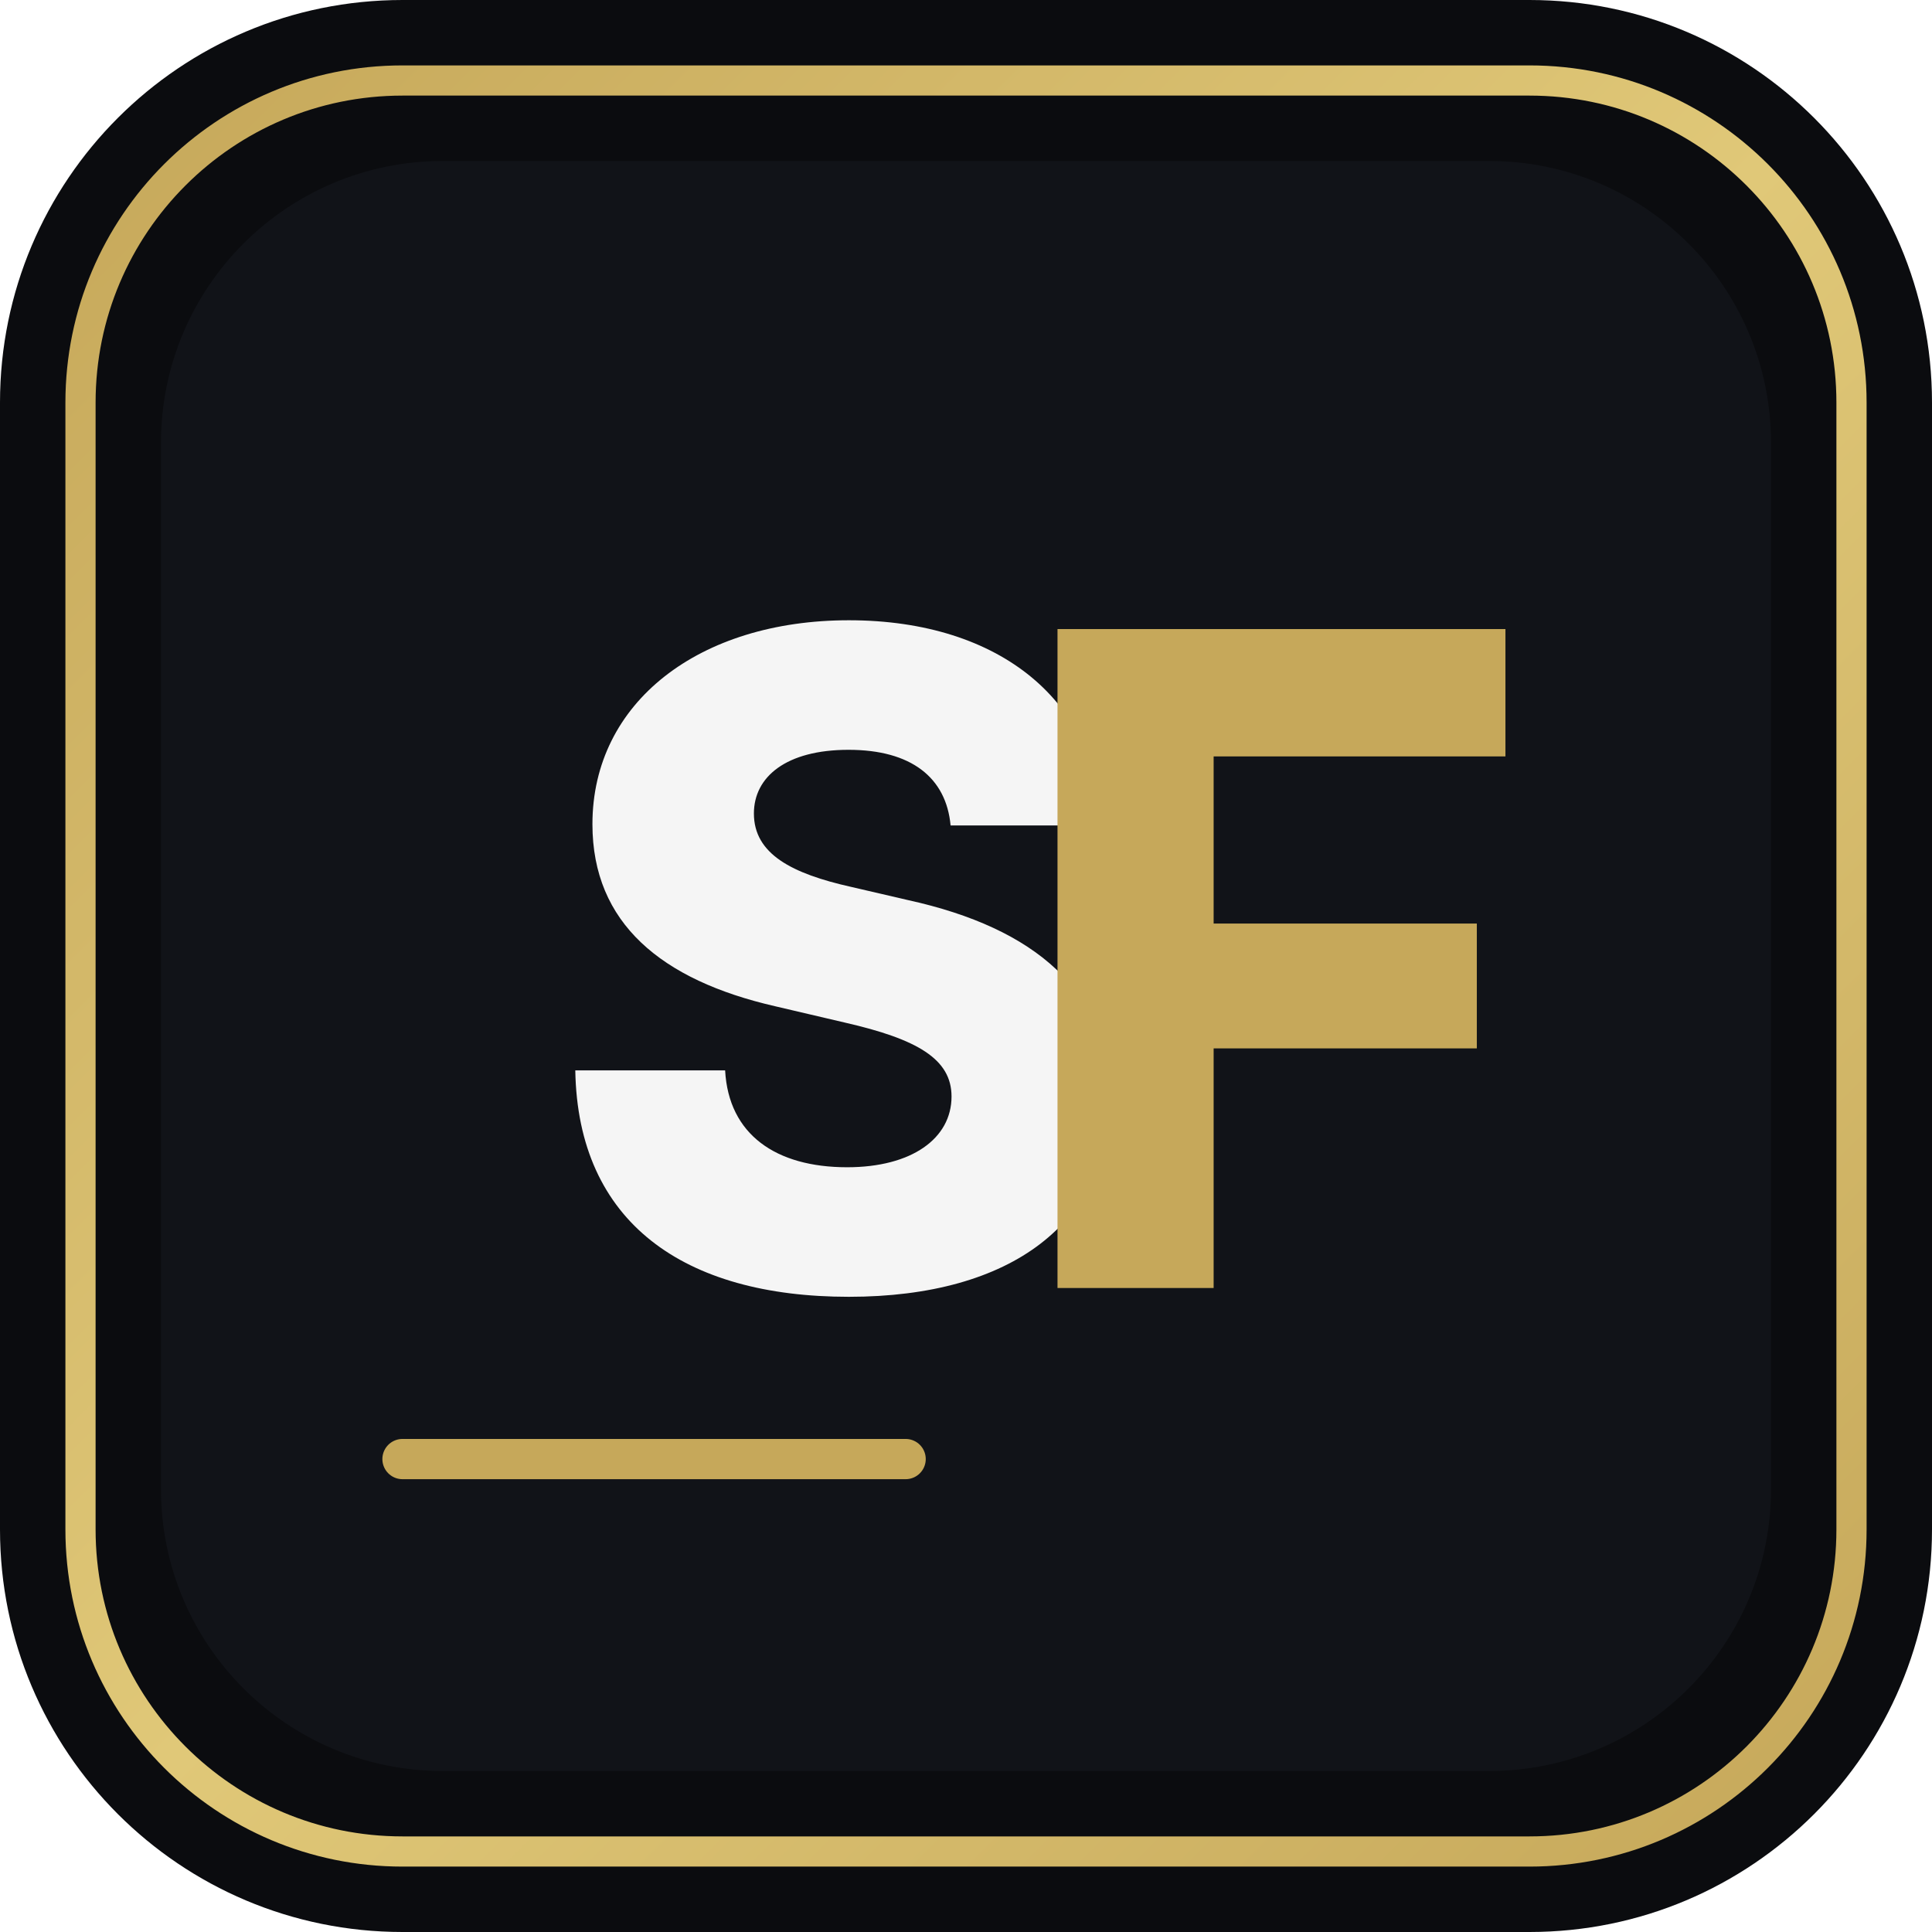
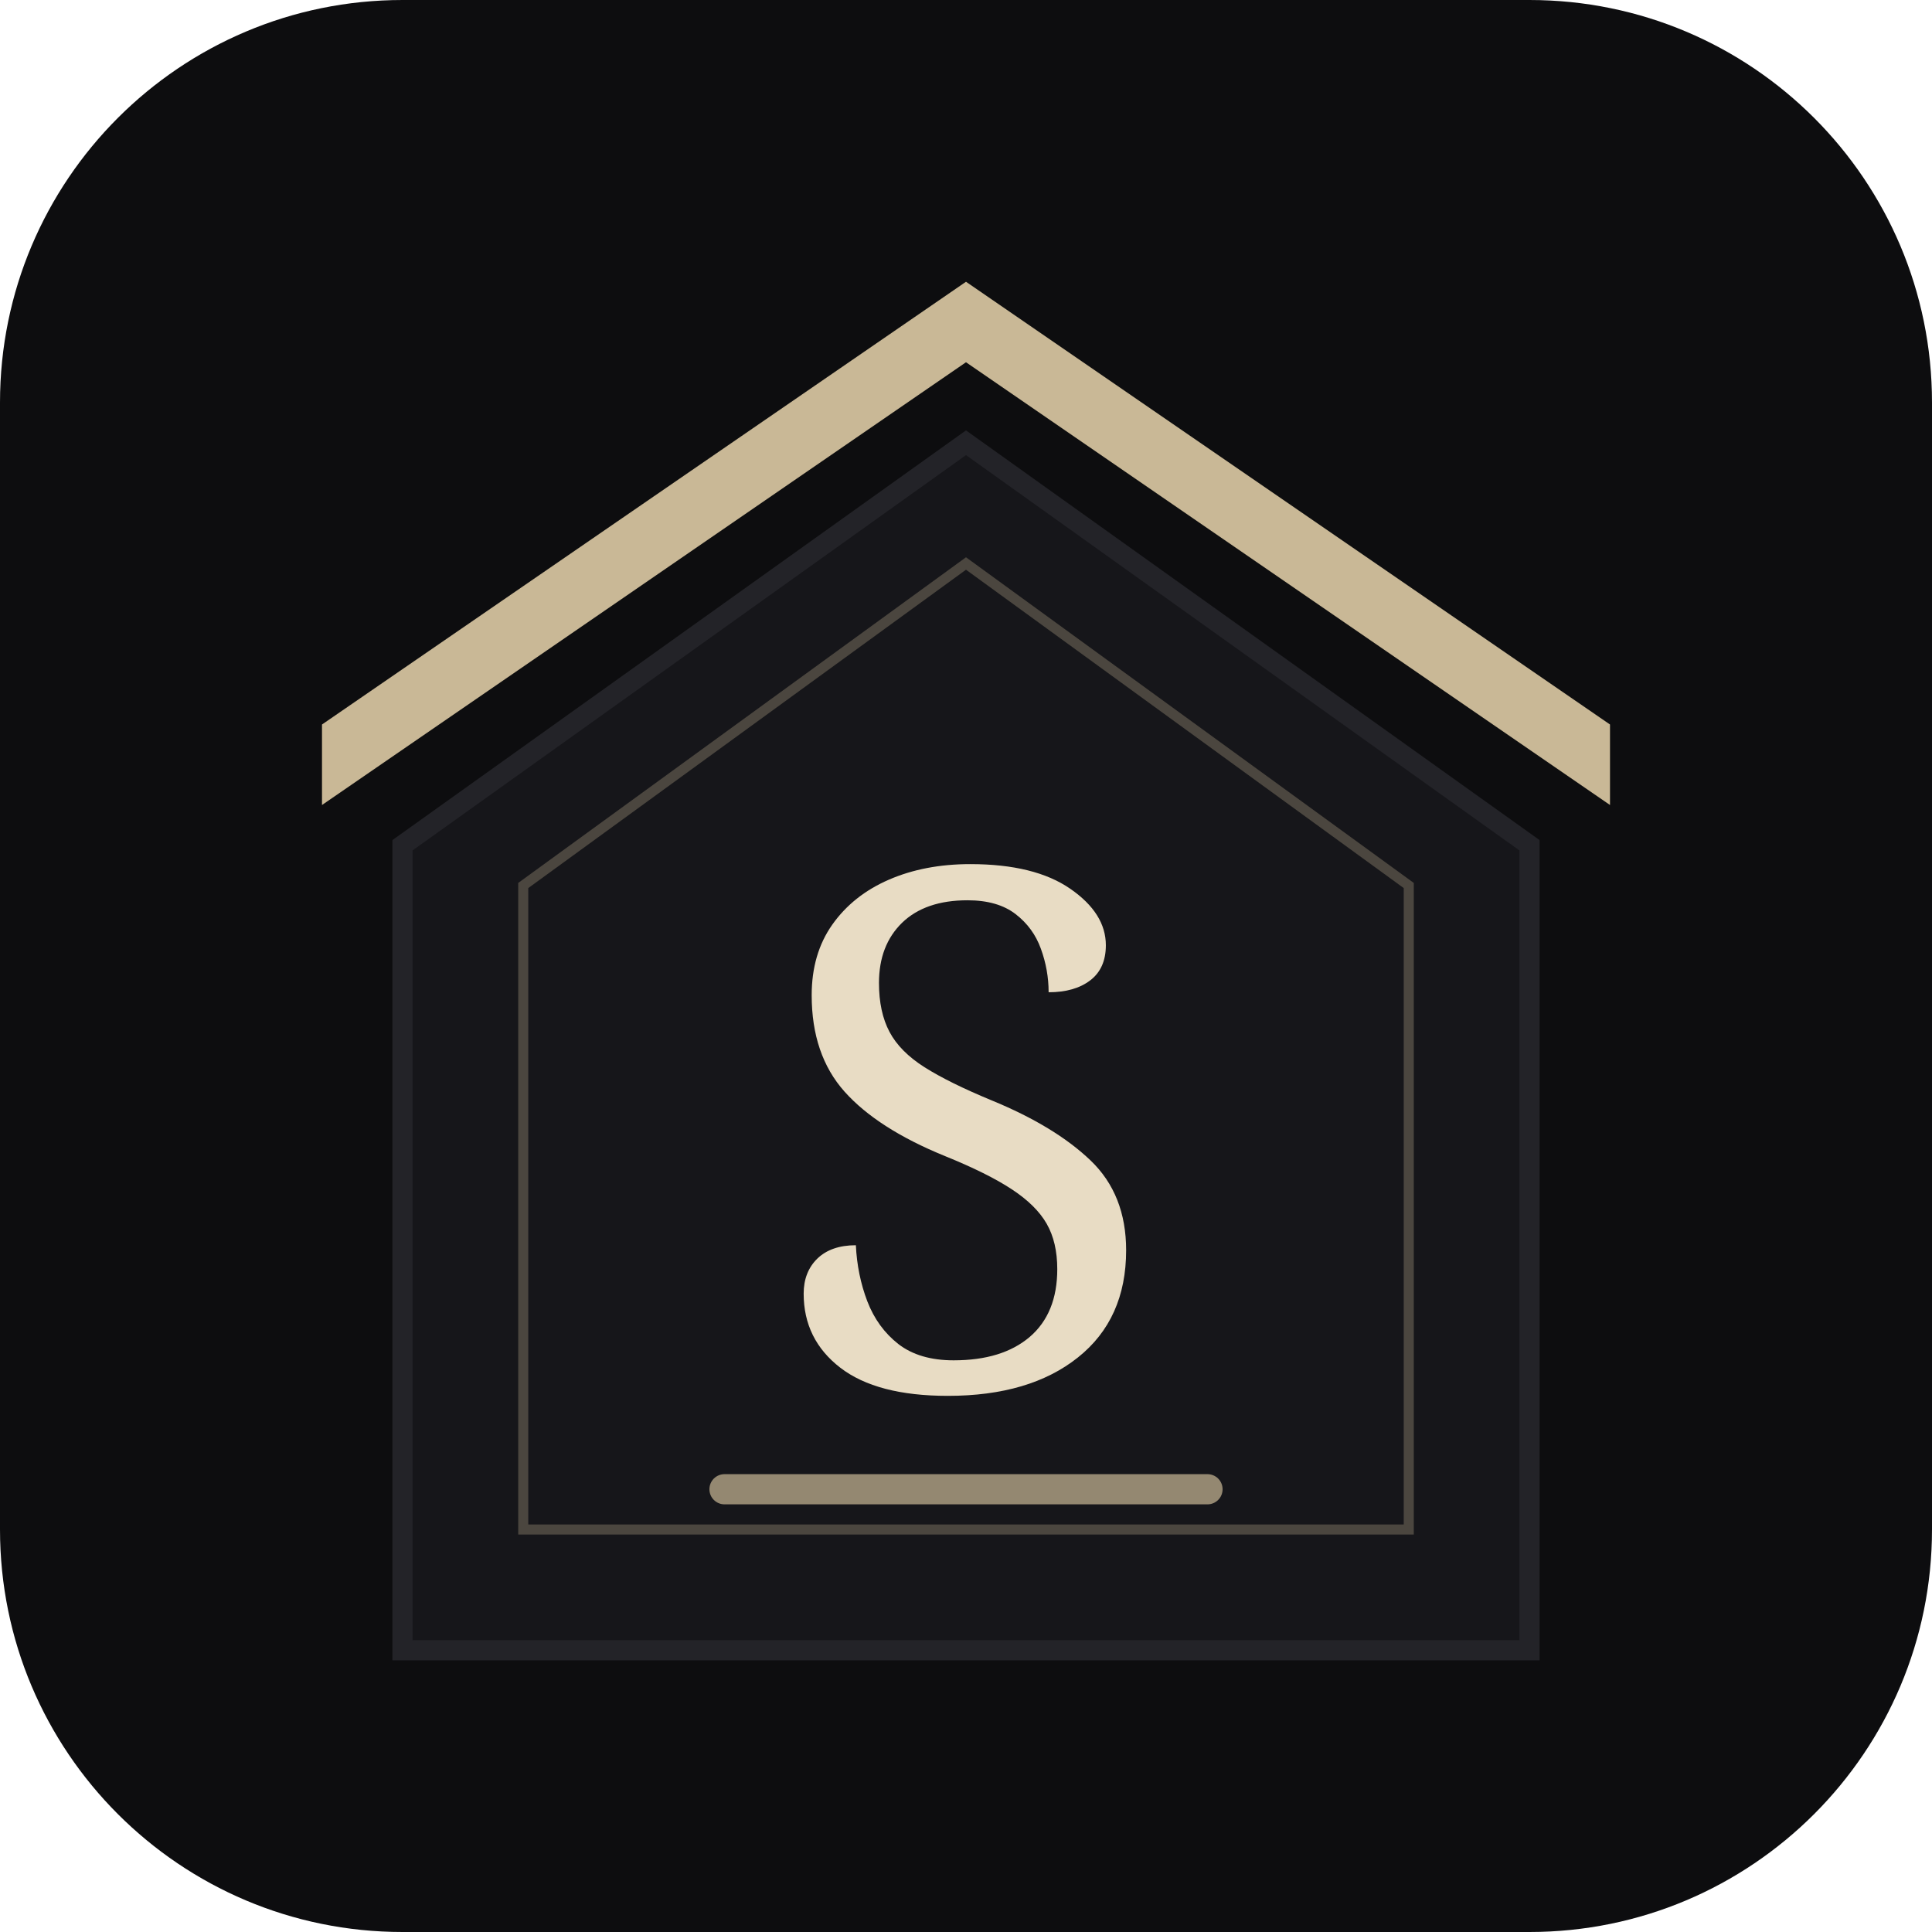
<svg xmlns="http://www.w3.org/2000/svg" viewBox="0 0 192 192" width="192" height="192">
-   <defs>
-     <linearGradient id="borderGrad" x1="0%" y1="0%" x2="100%" y2="100%">
-       <stop offset="0%" style="stop-color:#C6A85A;stop-opacity:1" />
-       <stop offset="50%" style="stop-color:#E0C878;stop-opacity:1" />
-       <stop offset="100%" style="stop-color:#C6A85A;stop-opacity:1" />
-     </linearGradient>
-   </defs>
-   <rect width="192" height="192" rx="40" fill="#0B0C0F" />
-   <rect x="8" y="8" width="176" height="176" rx="32" fill="none" stroke="url(#borderGrad)" stroke-width="3" />
-   <rect x="16" y="16" width="160" height="160" rx="28" fill="#111318" />
-   <text x="54" y="128" font-family="system-ui, -apple-system, BlinkMacSystemFont, sans-serif" font-size="90" font-weight="800" fill="#F5F5F5">S</text>
-   <text x="100" y="128" font-family="system-ui, -apple-system, BlinkMacSystemFont, sans-serif" font-size="90" font-weight="800" fill="#C6A85A">F</text>
-   <line x1="40" y1="145" x2="90" y2="145" stroke="#C6A85A" stroke-width="4" stroke-linecap="round" />
+   <rect width="192" height="192" rx="40" fill="#0D0D0F" />
+   <path d="M96 28L32 72v8L96 36l64 44v-8L96 28z" fill="#C9B896" />
+   <path d="M96 44L40 84v80h112V84L96 44z" fill="#16161A" stroke="#232328" stroke-width="2" />
+   <path d="M96 56L52 88v64h88V88L96 56z" fill="none" stroke="#C9B896" stroke-width="1" opacity="0.3" />
+   <text x="96" y="138" font-family="Georgia, serif" font-size="72" font-weight="500" fill="#E8DCC4" text-anchor="middle">S</text>
+   <line x1="72" y1="148" x2="120" y2="148" stroke="#C9B896" stroke-width="3" stroke-linecap="round" opacity="0.7" />
</svg>
